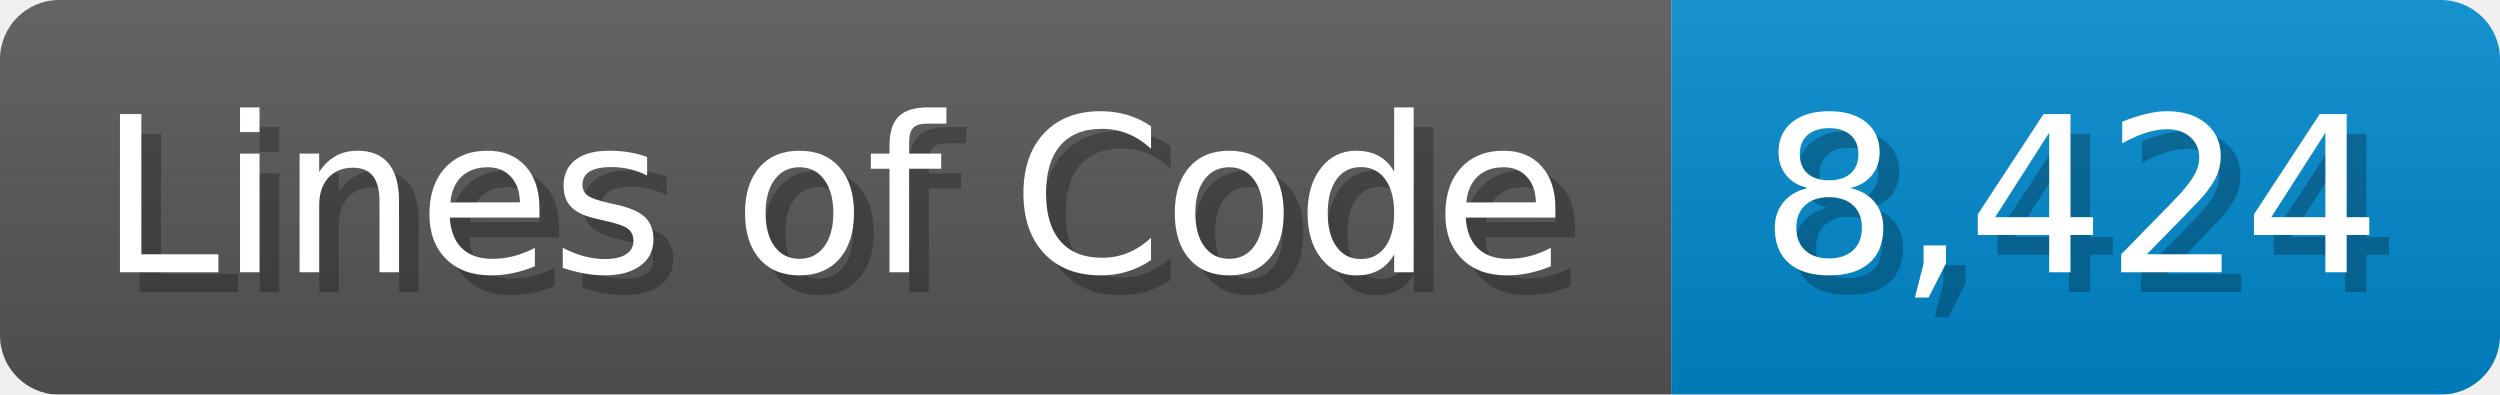
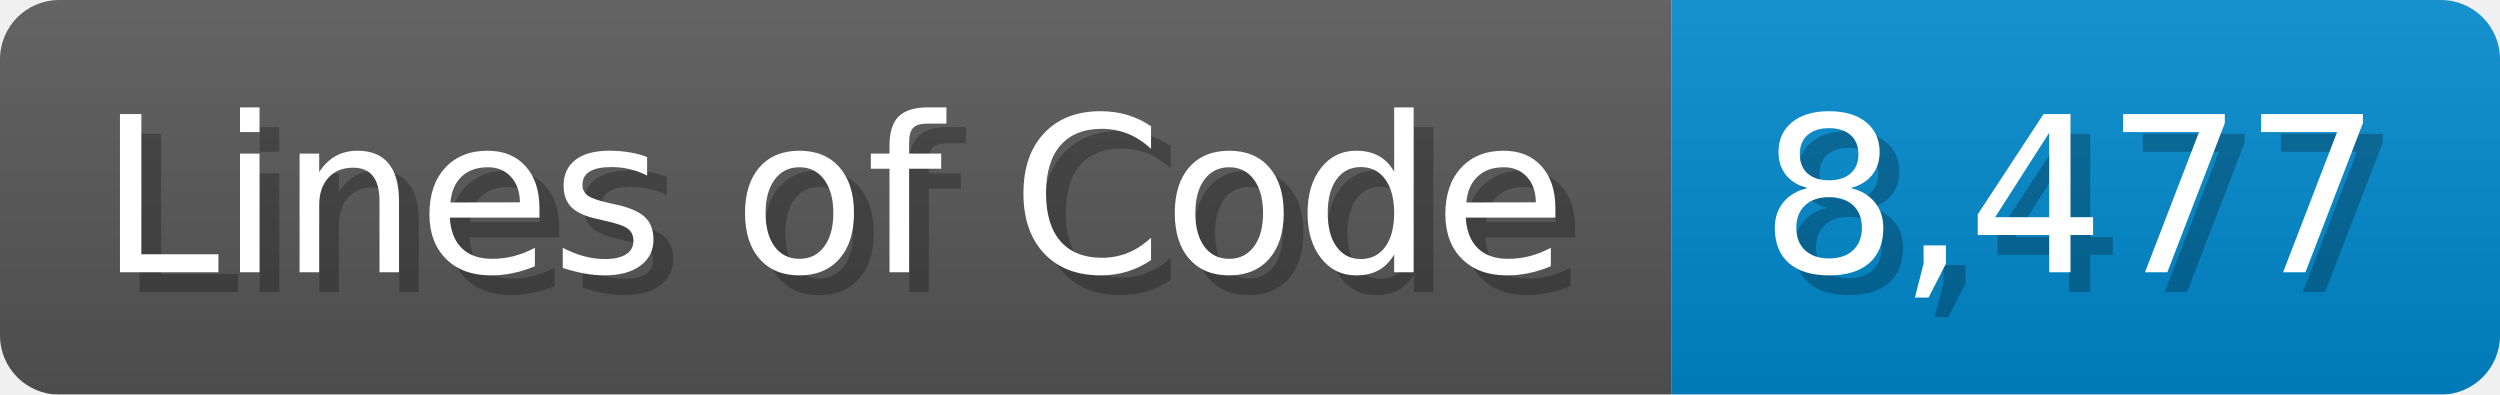
<svg xmlns="http://www.w3.org/2000/svg" width="126.7" height="20" viewBox="0 0 1267 200">
  <linearGradient id="a" x2="0" y2="100%">
    <stop offset="0" stop-opacity=".1" stop-color="#EEE" />
    <stop offset="1" stop-opacity=".1" />
  </linearGradient>
  <mask id="m">
    <rect width="1267" height="200" rx="30" fill="#FFF" />
  </mask>
  <g mask="url(#m)">
    <rect width="847" height="200" fill="#555" />
    <rect width="420" height="200" fill="#08C" x="847" />
    <rect width="1267" height="200" fill="url(#a)" />
  </g>
  <g fill="#fff" text-anchor="start" font-family="Verdana,DejaVu Sans,sans-serif" font-size="110">
    <text x="60" y="148" textLength="747" fill="#000" opacity="0.25">Lines of Code</text>
    <text x="50" y="138" textLength="747">Lines of Code</text>
-     <text x="902" y="148" textLength="320" fill="#000" opacity="0.25">8,424</text>
-     <text x="892" y="138" textLength="320">8,424</text>
+     <text x="902" y="148" textLength="320" fill="#000" opacity="0.25">8,477</text>
+     <text x="892" y="138" textLength="320">8,477</text>
  </g>
</svg>
